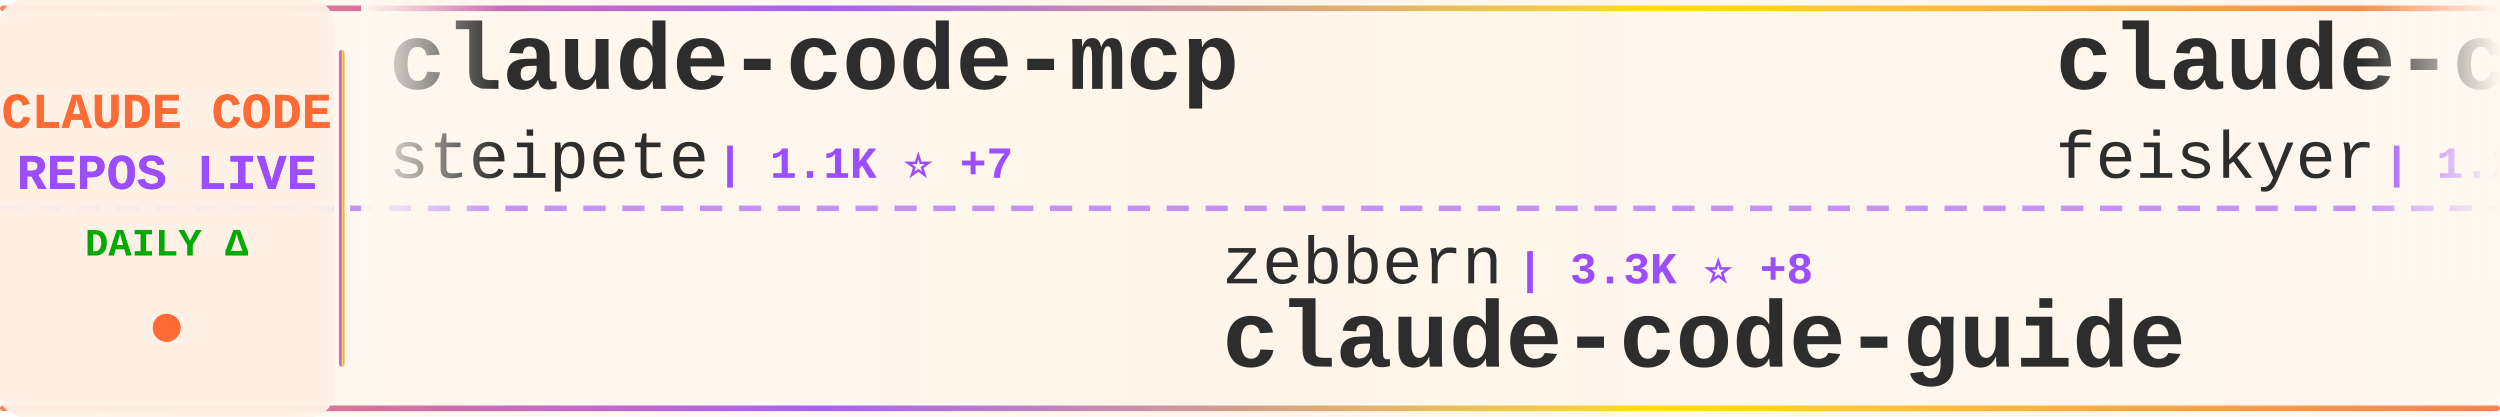
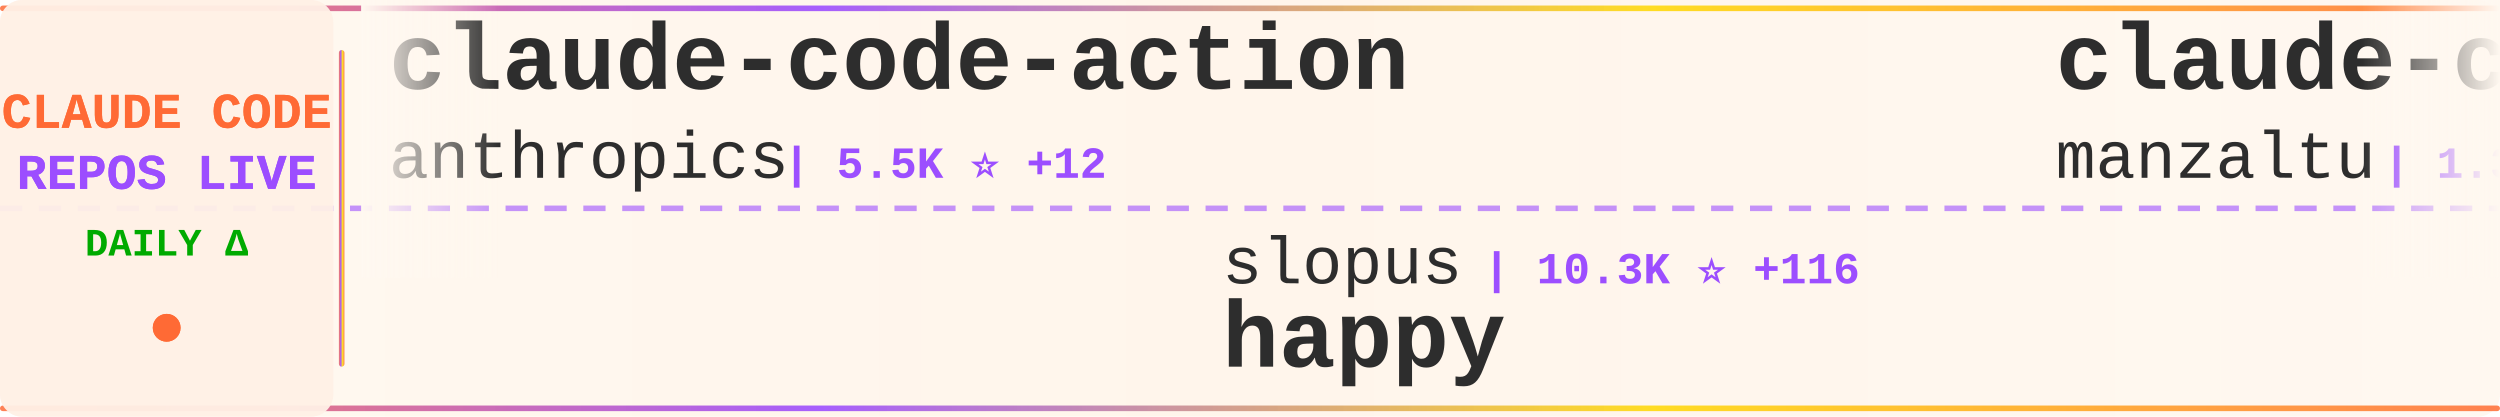
<svg xmlns="http://www.w3.org/2000/svg" width="900" height="150">
  <defs>
    <linearGradient id="tickerBg" x1="0%" y1="0%" x2="100%" y2="0%">
      <stop offset="0%" style="stop-color:#fff8f0;stop-opacity:0.98" />
      <stop offset="50%" style="stop-color:#fff5eb;stop-opacity:1" />
      <stop offset="100%" style="stop-color:#fff8f0;stop-opacity:0.98" />
    </linearGradient>
    <linearGradient id="borderGrad" x1="0%" y1="0%" x2="100%" y2="0%">
      <stop offset="0%" style="stop-color:#FF6B35;stop-opacity:0.85">
        <animate attributeName="stop-opacity" values="0.85;1;0.85" dur="2s" repeatCount="indefinite" />
      </stop>
      <stop offset="33%" style="stop-color:#9C4EFF;stop-opacity:0.9">
        <animate attributeName="stop-opacity" values="0.9;1;0.9" dur="2.2s" repeatCount="indefinite" />
      </stop>
      <stop offset="66%" style="stop-color:#FFD700;stop-opacity:0.85">
        <animate attributeName="stop-opacity" values="0.85;1;0.85" dur="1.8s" repeatCount="indefinite" />
      </stop>
      <stop offset="100%" style="stop-color:#FF6B35;stop-opacity:0.85">
        <animate attributeName="stop-opacity" values="0.85;1;0.85" dur="2s" repeatCount="indefinite" />
      </stop>
    </linearGradient>
    <filter id="textGlow">
      <feGaussianBlur stdDeviation="0.15" result="coloredBlur" />
      <feMerge>
        <feMergeNode in="coloredBlur" />
        <feMergeNode in="SourceGraphic" />
      </feMerge>
    </filter>
    <filter id="metricGlow">
      <feGaussianBlur stdDeviation="0.2" result="coloredBlur" />
      <feMerge>
        <feMergeNode in="coloredBlur" />
        <feMergeNode in="SourceGraphic" />
      </feMerge>
    </filter>
    <linearGradient id="leftFade" x1="0%" y1="0%" x2="100%" y2="0%">
      <stop offset="0%" style="stop-color:#fff8f0;stop-opacity:1" />
      <stop offset="100%" style="stop-color:#fff8f0;stop-opacity:0" />
    </linearGradient>
    <linearGradient id="rightFade" x1="0%" y1="0%" x2="100%" y2="0%">
      <stop offset="0%" style="stop-color:#fff8f0;stop-opacity:0" />
      <stop offset="100%" style="stop-color:#fff8f0;stop-opacity:1" />
    </linearGradient>
  </defs>
  <rect width="900" height="150" fill="url(#tickerBg)" rx="8" />
  <rect x="0" y="2" width="900" height="2" fill="url(#borderGrad)" rx="1" />
  <rect x="0" y="146" width="900" height="2" fill="url(#borderGrad)" rx="1" />
  <line x1="0" y1="75" x2="900" y2="75" stroke="#9C4EFF" stroke-width="2" stroke-dasharray="8 6" opacity="0.6" />
  <rect x="0" y="0" width="120" height="150" fill="#fff0e6" opacity="0.95" rx="8" />
  <text x="60" y="46" font-family="'Courier New', monospace" font-size="18" font-weight="bold" fill="#FF6B35" text-anchor="middle" filter="url(#textGlow)">
    CLAUDE CODE
  </text>
  <text x="60" y="68" font-family="'Courier New', monospace" font-size="18" font-weight="bold" fill="#9C4EFF" text-anchor="middle" filter="url(#textGlow)">
    REPOS LIVE
  </text>
  <text x="60" y="92" font-family="'Courier New', monospace" font-size="14" font-weight="bold" fill="#00aa00" text-anchor="middle">
    DAILY Δ
  </text>
  <circle cx="60" cy="118" r="5" fill="#FF6B35" filter="url(#metricGlow)">
    <animate attributeName="r" values="4;6;4" dur="1.5s" repeatCount="indefinite" />
    <animate attributeName="opacity" values="0.6;1;0.6" dur="1.5s" repeatCount="indefinite" />
  </circle>
  <rect x="122" y="18" width="2" height="114" fill="url(#borderGrad)" rx="1" />
  <clipPath id="tickerClip">
    <rect x="130" y="0" width="770" height="150" />
  </clipPath>
  <g clip-path="url(#tickerClip)">
    <g id="tickerItems">
      <animateTransform attributeName="transform" attributeType="XML" type="translate" from="0 0" to="-3000 0" dur="54s" repeatCount="indefinite" />
      <g transform="translate(0, 0)">
-         <text x="140" y="32" font-family="'Courier New', monospace" font-size="34" font-weight="bold" fill="#2d2d2d">claude-code-mcp</text>
-         <text x="140" y="64" font-family="'Courier New', monospace" font-size="24" font-weight="normal" fill="#2d2d2d" opacity="1.0">steipete</text>
-         <text x="258" y="64" font-family="'Courier New', monospace" font-size="16" font-weight="bold" fill="#9C4EFF"> | 1.1K ⭐ +7</text>
+         <text x="140" y="32" font-family="'Courier New', monospace" font-size="34" font-weight="bold" fill="#2d2d2d">claude-code-action</text>
+         <text x="140" y="64" font-family="'Courier New', monospace" font-size="24" font-weight="normal" fill="#2d2d2d" opacity="1.0">anthropics</text>
+         <text x="282" y="64" font-family="'Courier New', monospace" font-size="16" font-weight="bold" fill="#9C4EFF"> | 5.5K ⭐ +12</text>
      </g>
      <g transform="translate(300, 0)">
-         <text x="140" y="102" font-family="'Courier New', monospace" font-size="24" font-weight="normal" fill="#2d2d2d" opacity="1.0">zebbern</text>
-         <text x="246" y="102" font-family="'Courier New', monospace" font-size="16" font-weight="bold" fill="#9C4EFF"> | 3.3K ⭐ +8</text>
-         <text x="140" y="132" font-family="'Courier New', monospace" font-size="34" font-weight="bold" fill="#2d2d2d">claude-code-guide</text>
+         <text x="140" y="102" font-family="'Courier New', monospace" font-size="24" font-weight="normal" fill="#2d2d2d" opacity="1.0">slopus</text>
+         <text x="234" y="102" font-family="'Courier New', monospace" font-size="16" font-weight="bold" fill="#9C4EFF"> | 10.3K ⭐ +116</text>
+         <text x="140" y="132" font-family="'Courier New', monospace" font-size="34" font-weight="bold" fill="#2d2d2d">happy</text>
      </g>
      <g transform="translate(600, 0)">
-         <text x="140" y="32" font-family="'Courier New', monospace" font-size="34" font-weight="bold" fill="#2d2d2d">claude-code-settings</text>
-         <text x="140" y="64" font-family="'Courier New', monospace" font-size="24" font-weight="normal" fill="#2d2d2d" opacity="1.0">feiskyer</text>
-         <text x="258" y="64" font-family="'Courier New', monospace" font-size="16" font-weight="bold" fill="#9C4EFF"> | 1.2K ⭐ +5</text>
+         <text x="140" y="32" font-family="'Courier New', monospace" font-size="34" font-weight="bold" fill="#2d2d2d">claude-code-ide.el</text>
+         <text x="140" y="64" font-family="'Courier New', monospace" font-size="24" font-weight="normal" fill="#2d2d2d" opacity="1.0">manzaltu</text>
+         <text x="258" y="64" font-family="'Courier New', monospace" font-size="16" font-weight="bold" fill="#9C4EFF"> | 1.3K ⭐ +2</text>
      </g>
      <g transform="translate(900, 0)">
-         <text x="140" y="102" font-family="'Courier New', monospace" font-size="24" font-weight="normal" fill="#2d2d2d" opacity="1.0">browser-use</text>
-         <text x="294" y="102" font-family="'Courier New', monospace" font-size="16" font-weight="bold" fill="#9C4EFF"> | 77.6K ⭐ +76</text>
-         <text x="140" y="132" font-family="'Courier New', monospace" font-size="34" font-weight="bold" fill="#2d2d2d">browser-use</text>
+         <text x="140" y="102" font-family="'Courier New', monospace" font-size="24" font-weight="normal" fill="#2d2d2d" opacity="1.0">alirezarezvani</text>
+         <text x="330" y="102" font-family="'Courier New', monospace" font-size="16" font-weight="bold" fill="#9C4EFF"> | 1.6K ⭐ +16</text>
+         <text x="140" y="132" font-family="'Courier New', monospace" font-size="34" font-weight="bold" fill="#2d2d2d">claude-skills</text>
      </g>
      <g transform="translate(1200, 0)">
-         <text x="140" y="32" font-family="'Courier New', monospace" font-size="34" font-weight="bold" fill="#2d2d2d">claude-code-workflows</text>
-         <text x="140" y="64" font-family="'Courier New', monospace" font-size="24" font-weight="normal" fill="#2d2d2d" opacity="1.0">OneRedOak</text>
-         <text x="270" y="64" font-family="'Courier New', monospace" font-size="16" font-weight="bold" fill="#9C4EFF"> | 3.6K ⭐ +2</text>
+         <text x="140" y="32" font-family="'Courier New', monospace" font-size="34" font-weight="bold" fill="#2d2d2d">claude-code-router</text>
+         <text x="140" y="64" font-family="'Courier New', monospace" font-size="24" font-weight="normal" fill="#2d2d2d" opacity="1.0">musistudio</text>
+         <text x="282" y="64" font-family="'Courier New', monospace" font-size="16" font-weight="bold" fill="#9C4EFF"> | 27.2K ⭐ +71</text>
      </g>
      <g transform="translate(1500, 0)">
-         <text x="140" y="102" font-family="'Courier New', monospace" font-size="24" font-weight="normal" fill="#2d2d2d" opacity="1.0">Pimzino</text>
-         <text x="246" y="102" font-family="'Courier New', monospace" font-size="16" font-weight="bold" fill="#9C4EFF"> | 3.4K ⭐ +4</text>
-         <text x="140" y="132" font-family="'Courier New', monospace" font-size="34" font-weight="bold" fill="#2d2d2d">claude-code-spec-workflo...</text>
+         <text x="140" y="102" font-family="'Courier New', monospace" font-size="24" font-weight="normal" fill="#2d2d2d" opacity="1.0">alirezarezvani</text>
+         <text x="330" y="102" font-family="'Courier New', monospace" font-size="16" font-weight="bold" fill="#9C4EFF"> | 494 ⭐ +2</text>
+         <text x="140" y="132" font-family="'Courier New', monospace" font-size="34" font-weight="bold" fill="#2d2d2d">claude-code-tresor</text>
      </g>
      <g transform="translate(1800, 0)">
-         <text x="140" y="32" font-family="'Courier New', monospace" font-size="34" font-weight="bold" fill="#2d2d2d">ClaudeCodeAgents</text>
-         <text x="140" y="64" font-family="'Courier New', monospace" font-size="24" font-weight="normal" fill="#2d2d2d" opacity="1.0">darcyegb</text>
-         <text x="258" y="64" font-family="'Courier New', monospace" font-size="16" font-weight="bold" fill="#9C4EFF"> | 514 ⭐ +3</text>
+         <text x="140" y="32" font-family="'Courier New', monospace" font-size="34" font-weight="bold" fill="#2d2d2d">Claude-Code-Communicatio...</text>
+         <text x="140" y="64" font-family="'Courier New', monospace" font-size="24" font-weight="normal" fill="#2d2d2d" opacity="1.0">nishimoto265</text>
+         <text x="306" y="64" font-family="'Courier New', monospace" font-size="16" font-weight="bold" fill="#9C4EFF"> | 489 ⭐ +1</text>
      </g>
      <g transform="translate(2100, 0)">
        <text x="140" y="102" font-family="'Courier New', monospace" font-size="24" font-weight="normal" fill="#2d2d2d" opacity="1.0">zhukunpenglinyutong</text>
-         <text x="390" y="102" font-family="'Courier New', monospace" font-size="16" font-weight="bold" fill="#9C4EFF"> | 1.1K ⭐ +7</text>
+         <text x="390" y="102" font-family="'Courier New', monospace" font-size="16" font-weight="bold" fill="#9C4EFF"> | 1.1K ⭐ +12</text>
        <text x="140" y="132" font-family="'Courier New', monospace" font-size="34" font-weight="bold" fill="#2d2d2d">idea-claude-code-gui</text>
      </g>
      <g transform="translate(2400, 0)">
-         <text x="140" y="32" font-family="'Courier New', monospace" font-size="34" font-weight="bold" fill="#2d2d2d">claudecodeui</text>
-         <text x="140" y="64" font-family="'Courier New', monospace" font-size="24" font-weight="normal" fill="#2d2d2d" opacity="1.0">siteboon</text>
-         <text x="258" y="64" font-family="'Courier New', monospace" font-size="16" font-weight="bold" fill="#9C4EFF"> | 5.9K ⭐ +14</text>
+         <text x="140" y="32" font-family="'Courier New', monospace" font-size="34" font-weight="bold" fill="#2d2d2d">my-claude-code-setup</text>
+         <text x="140" y="64" font-family="'Courier New', monospace" font-size="24" font-weight="normal" fill="#2d2d2d" opacity="1.0">centminmod</text>
+         <text x="282" y="64" font-family="'Courier New', monospace" font-size="16" font-weight="bold" fill="#9C4EFF"> | 1.8K ⭐ +3</text>
      </g>
      <g transform="translate(2700, 0)">
-         <text x="140" y="102" font-family="'Courier New', monospace" font-size="24" font-weight="normal" fill="#2d2d2d" opacity="1.0">Yuyz0112</text>
-         <text x="258" y="102" font-family="'Courier New', monospace" font-size="16" font-weight="bold" fill="#9C4EFF"> | 2.0K ⭐ +4</text>
-         <text x="140" y="132" font-family="'Courier New', monospace" font-size="34" font-weight="bold" fill="#2d2d2d">claude-code-reverse</text>
+         <text x="140" y="102" font-family="'Courier New', monospace" font-size="24" font-weight="normal" fill="#2d2d2d" opacity="1.0">wshobson</text>
+         <text x="258" y="102" font-family="'Courier New', monospace" font-size="16" font-weight="bold" fill="#9C4EFF"> | 27.7K ⭐ +103</text>
+         <text x="140" y="132" font-family="'Courier New', monospace" font-size="34" font-weight="bold" fill="#2d2d2d">agents</text>
      </g>
      <g transform="translate(3000, 0)">
-         <text x="140" y="32" font-family="'Courier New', monospace" font-size="34" font-weight="bold" fill="#2d2d2d">claude-code-mcp</text>
-         <text x="140" y="64" font-family="'Courier New', monospace" font-size="24" font-weight="normal" fill="#2d2d2d" opacity="1.0">steipete</text>
-         <text x="258" y="64" font-family="'Courier New', monospace" font-size="16" font-weight="bold" fill="#9C4EFF"> | 1.1K ⭐ +7</text>
+         <text x="140" y="32" font-family="'Courier New', monospace" font-size="34" font-weight="bold" fill="#2d2d2d">claude-code-action</text>
+         <text x="140" y="64" font-family="'Courier New', monospace" font-size="24" font-weight="normal" fill="#2d2d2d" opacity="1.0">anthropics</text>
+         <text x="282" y="64" font-family="'Courier New', monospace" font-size="16" font-weight="bold" fill="#9C4EFF"> | 5.5K ⭐ +12</text>
      </g>
      <g transform="translate(3300, 0)">
-         <text x="140" y="102" font-family="'Courier New', monospace" font-size="24" font-weight="normal" fill="#2d2d2d" opacity="1.0">zebbern</text>
-         <text x="246" y="102" font-family="'Courier New', monospace" font-size="16" font-weight="bold" fill="#9C4EFF"> | 3.3K ⭐ +8</text>
-         <text x="140" y="132" font-family="'Courier New', monospace" font-size="34" font-weight="bold" fill="#2d2d2d">claude-code-guide</text>
+         <text x="140" y="102" font-family="'Courier New', monospace" font-size="24" font-weight="normal" fill="#2d2d2d" opacity="1.0">slopus</text>
+         <text x="234" y="102" font-family="'Courier New', monospace" font-size="16" font-weight="bold" fill="#9C4EFF"> | 10.3K ⭐ +116</text>
+         <text x="140" y="132" font-family="'Courier New', monospace" font-size="34" font-weight="bold" fill="#2d2d2d">happy</text>
      </g>
      <g transform="translate(3600, 0)">
-         <text x="140" y="32" font-family="'Courier New', monospace" font-size="34" font-weight="bold" fill="#2d2d2d">claude-code-settings</text>
-         <text x="140" y="64" font-family="'Courier New', monospace" font-size="24" font-weight="normal" fill="#2d2d2d" opacity="1.0">feiskyer</text>
-         <text x="258" y="64" font-family="'Courier New', monospace" font-size="16" font-weight="bold" fill="#9C4EFF"> | 1.2K ⭐ +5</text>
+         <text x="140" y="32" font-family="'Courier New', monospace" font-size="34" font-weight="bold" fill="#2d2d2d">claude-code-ide.el</text>
+         <text x="140" y="64" font-family="'Courier New', monospace" font-size="24" font-weight="normal" fill="#2d2d2d" opacity="1.0">manzaltu</text>
+         <text x="258" y="64" font-family="'Courier New', monospace" font-size="16" font-weight="bold" fill="#9C4EFF"> | 1.3K ⭐ +2</text>
      </g>
      <g transform="translate(3900, 0)">
-         <text x="140" y="102" font-family="'Courier New', monospace" font-size="24" font-weight="normal" fill="#2d2d2d" opacity="1.0">browser-use</text>
-         <text x="294" y="102" font-family="'Courier New', monospace" font-size="16" font-weight="bold" fill="#9C4EFF"> | 77.6K ⭐ +76</text>
-         <text x="140" y="132" font-family="'Courier New', monospace" font-size="34" font-weight="bold" fill="#2d2d2d">browser-use</text>
+         <text x="140" y="102" font-family="'Courier New', monospace" font-size="24" font-weight="normal" fill="#2d2d2d" opacity="1.0">alirezarezvani</text>
+         <text x="330" y="102" font-family="'Courier New', monospace" font-size="16" font-weight="bold" fill="#9C4EFF"> | 1.6K ⭐ +16</text>
+         <text x="140" y="132" font-family="'Courier New', monospace" font-size="34" font-weight="bold" fill="#2d2d2d">claude-skills</text>
      </g>
    </g>
  </g>
  <rect x="130" y="0" width="50" height="100" fill="url(#leftFade)" />
  <rect x="850" y="0" width="50" height="100" fill="url(#rightFade)" />
</svg>
